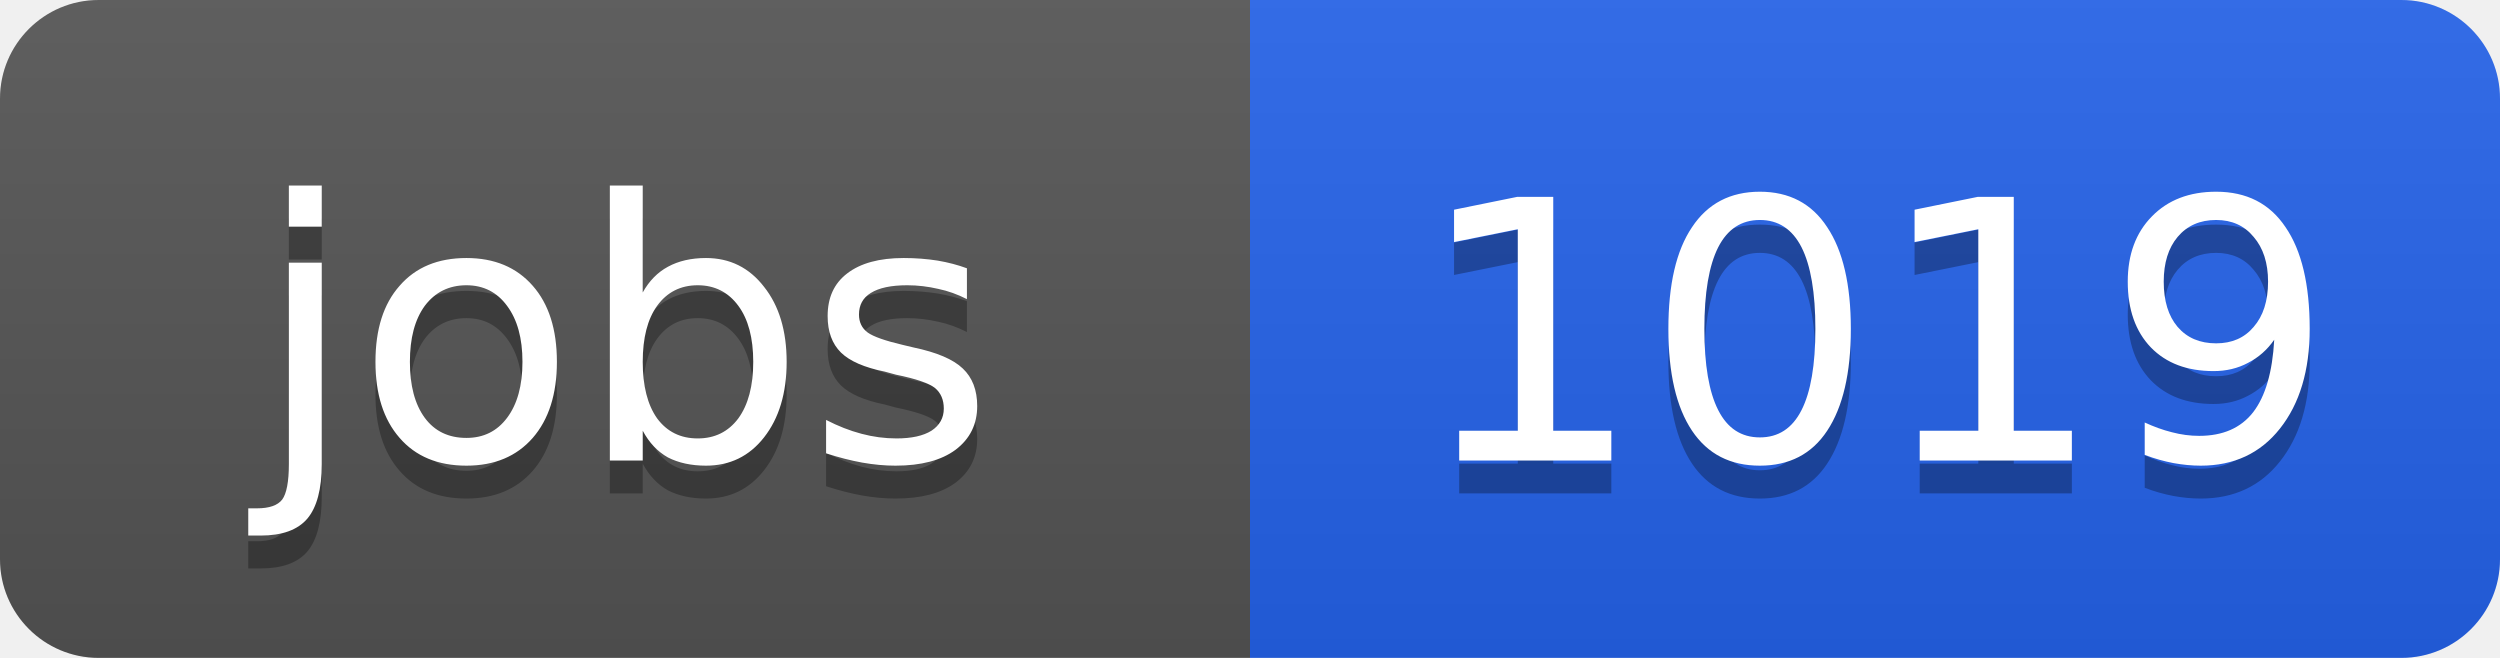
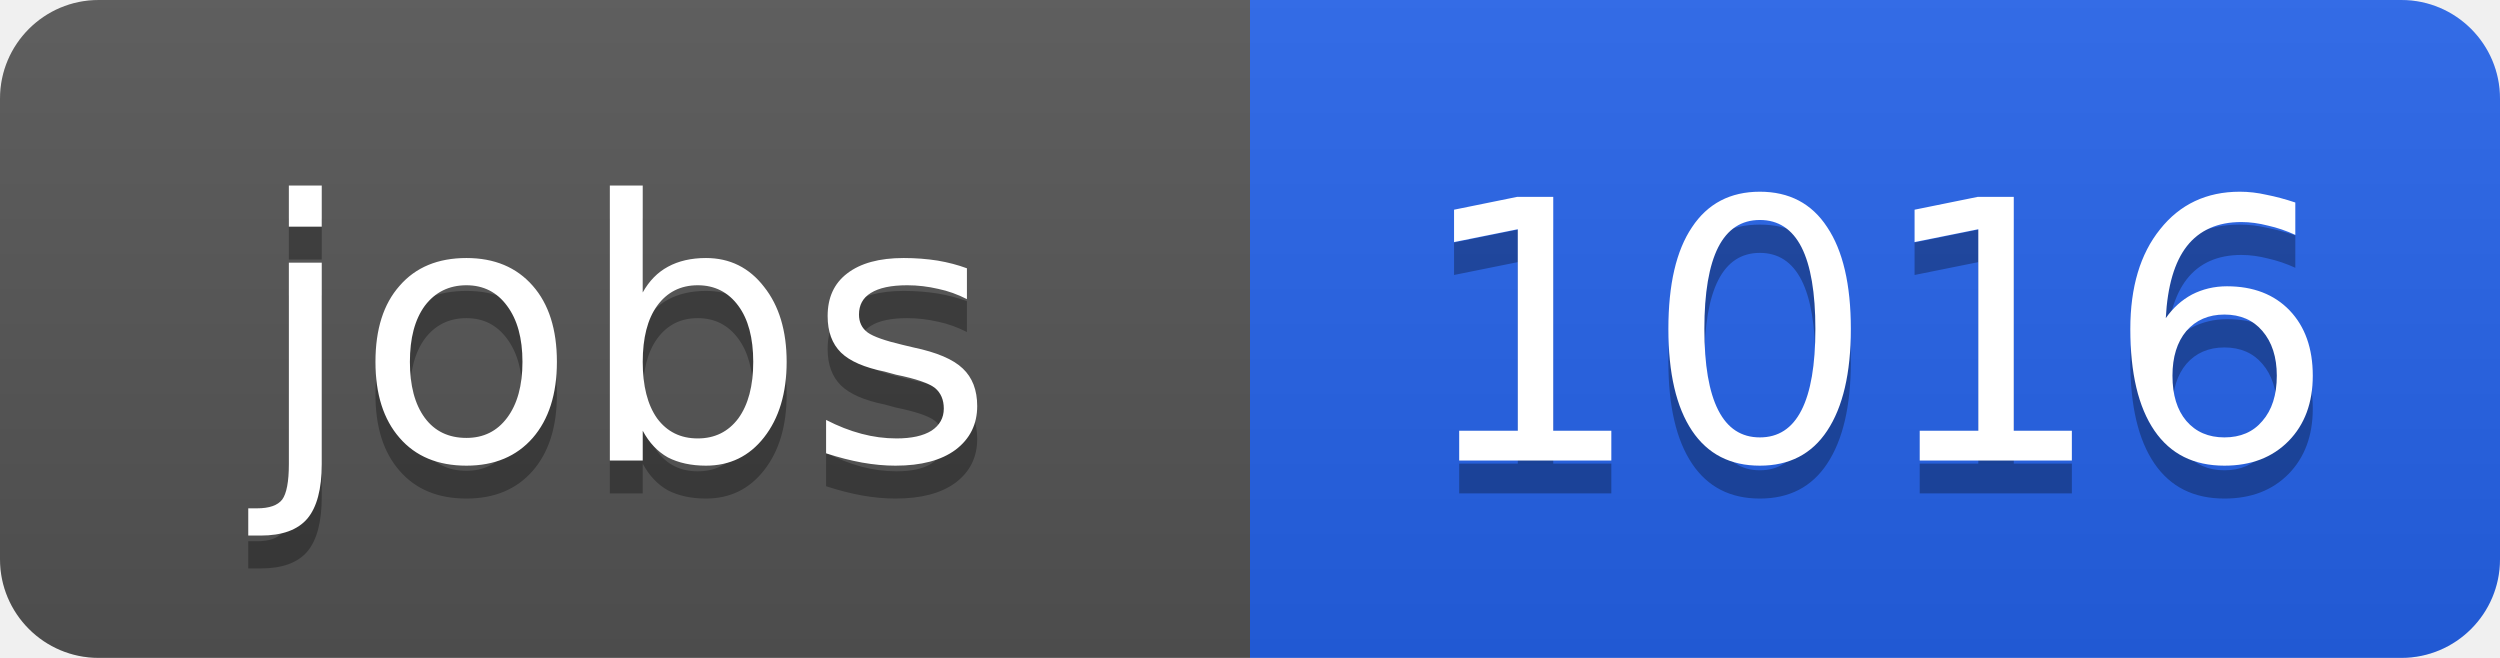
<svg xmlns="http://www.w3.org/2000/svg" width="76" height="20">
  <linearGradient id="b" x2="0" y2="100%">
    <stop offset="0" stop-color="#bbb" stop-opacity=".1" />
    <stop offset="1" stop-opacity=".1" />
  </linearGradient>
  <clipPath id="a">
    <rect width="76" height="20" rx="3" fill="#fff" />
  </clipPath>
  <g clip-path="url(#a)">
    <path fill="#555" d="M0 0h38v20H0z" />
    <path fill="#2563eb" d="M38 0h38v20H38z" />
    <path fill="url(#b)" d="M0 0h76v20H0z" />
  </g>
  <g fill="#fff" text-anchor="middle" font-family="DejaVu Sans,Verdana,Geneva,sans-serif" font-size="11">
    <text x="19" y="15" fill="#010101" fill-opacity=".3">jobs</text>
    <text x="19" y="14">jobs</text>
-     <text x="57" y="15" fill="#010101" fill-opacity=".3">1019</text>
-     <text x="57" y="14">1019</text>
+     <text x="57" y="15" fill="#010101" fill-opacity=".3">1016</text>
+     <text x="57" y="14">1016</text>
  </g>
</svg>
